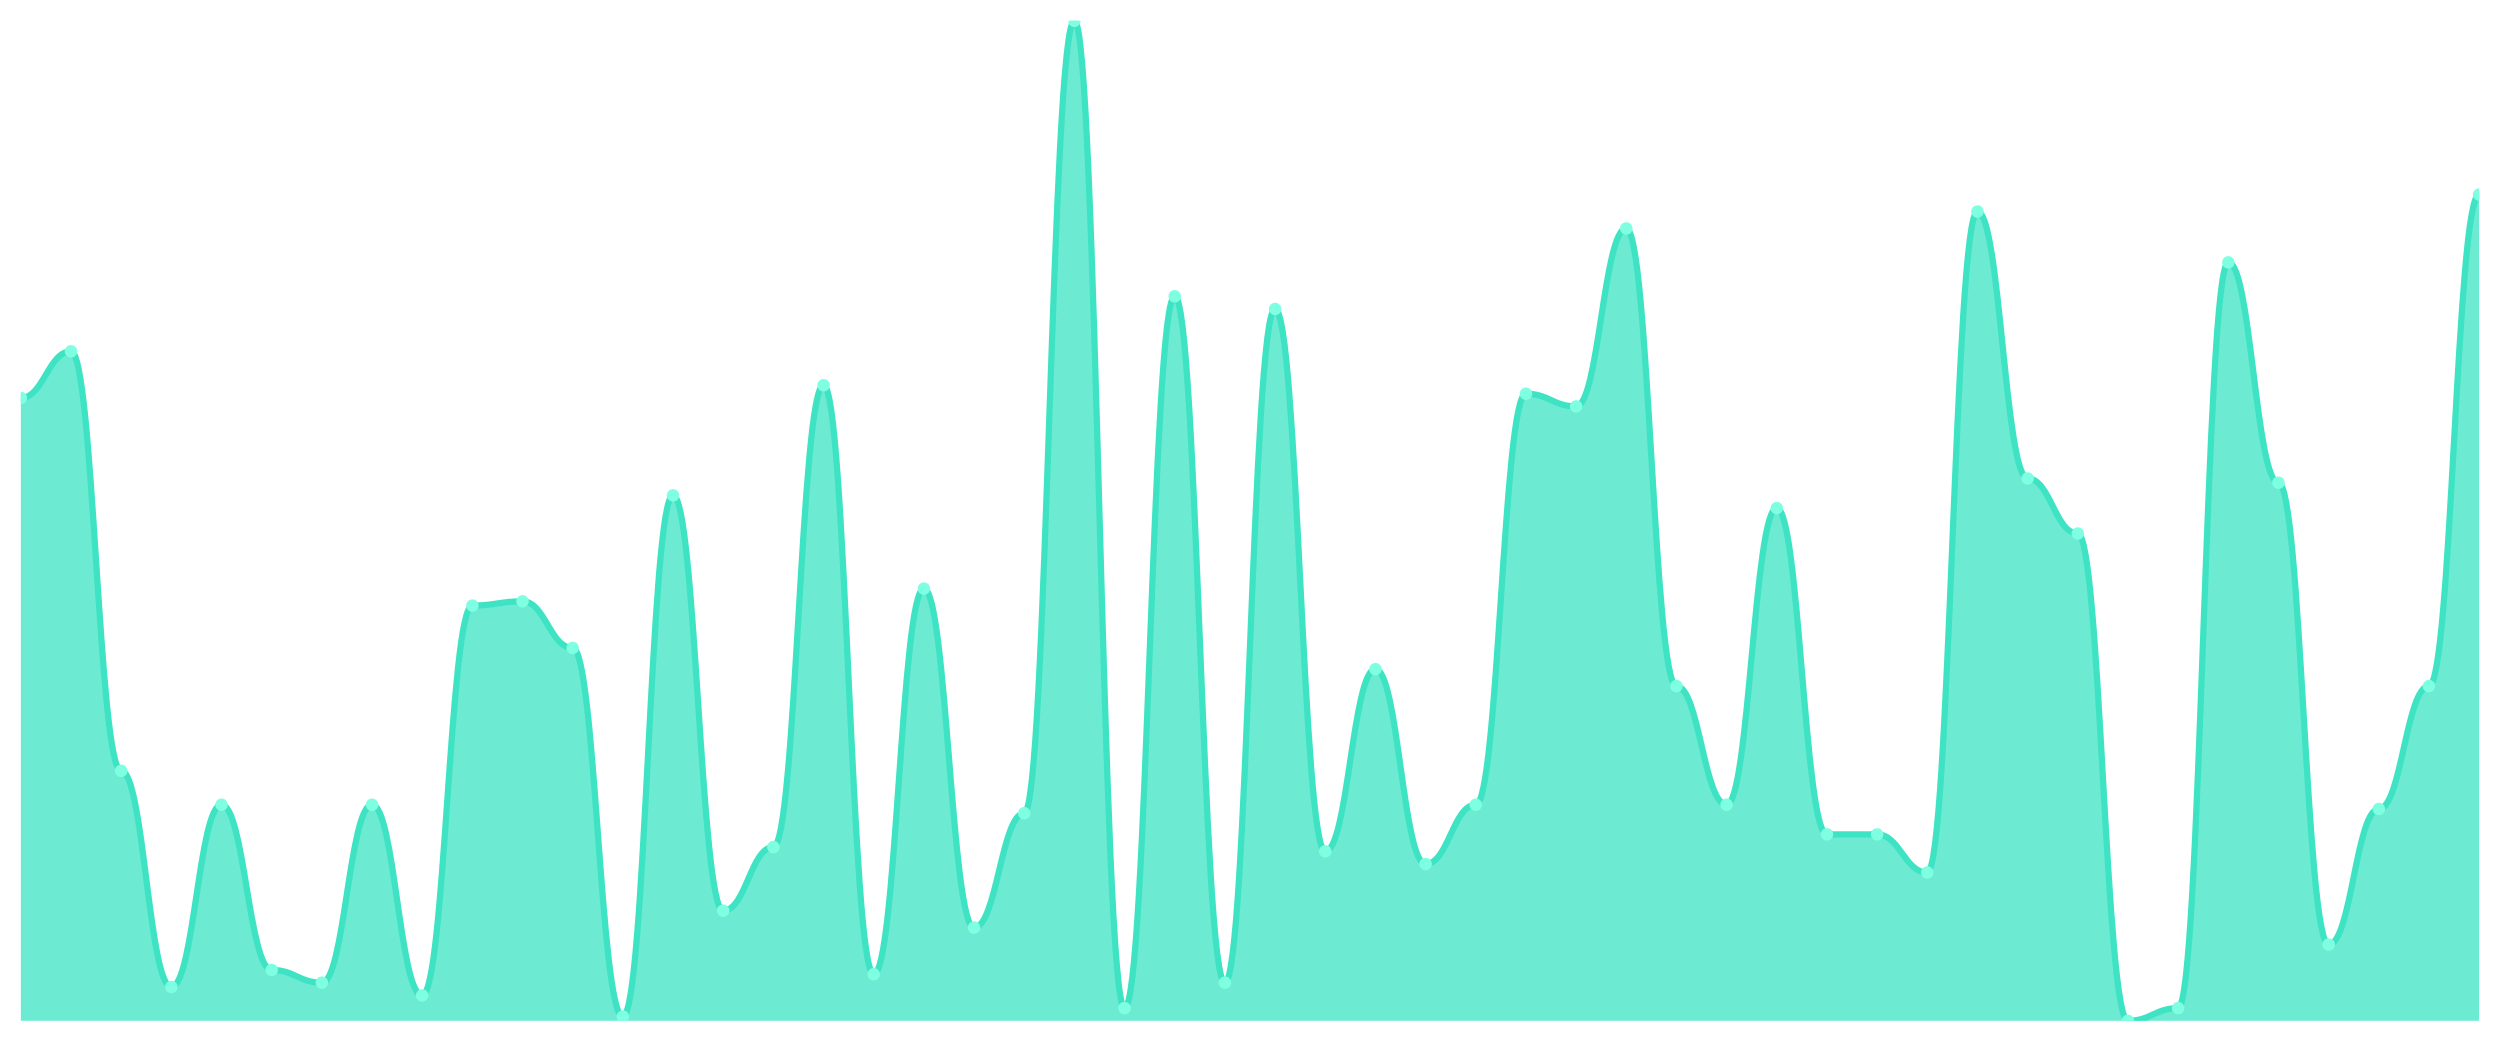
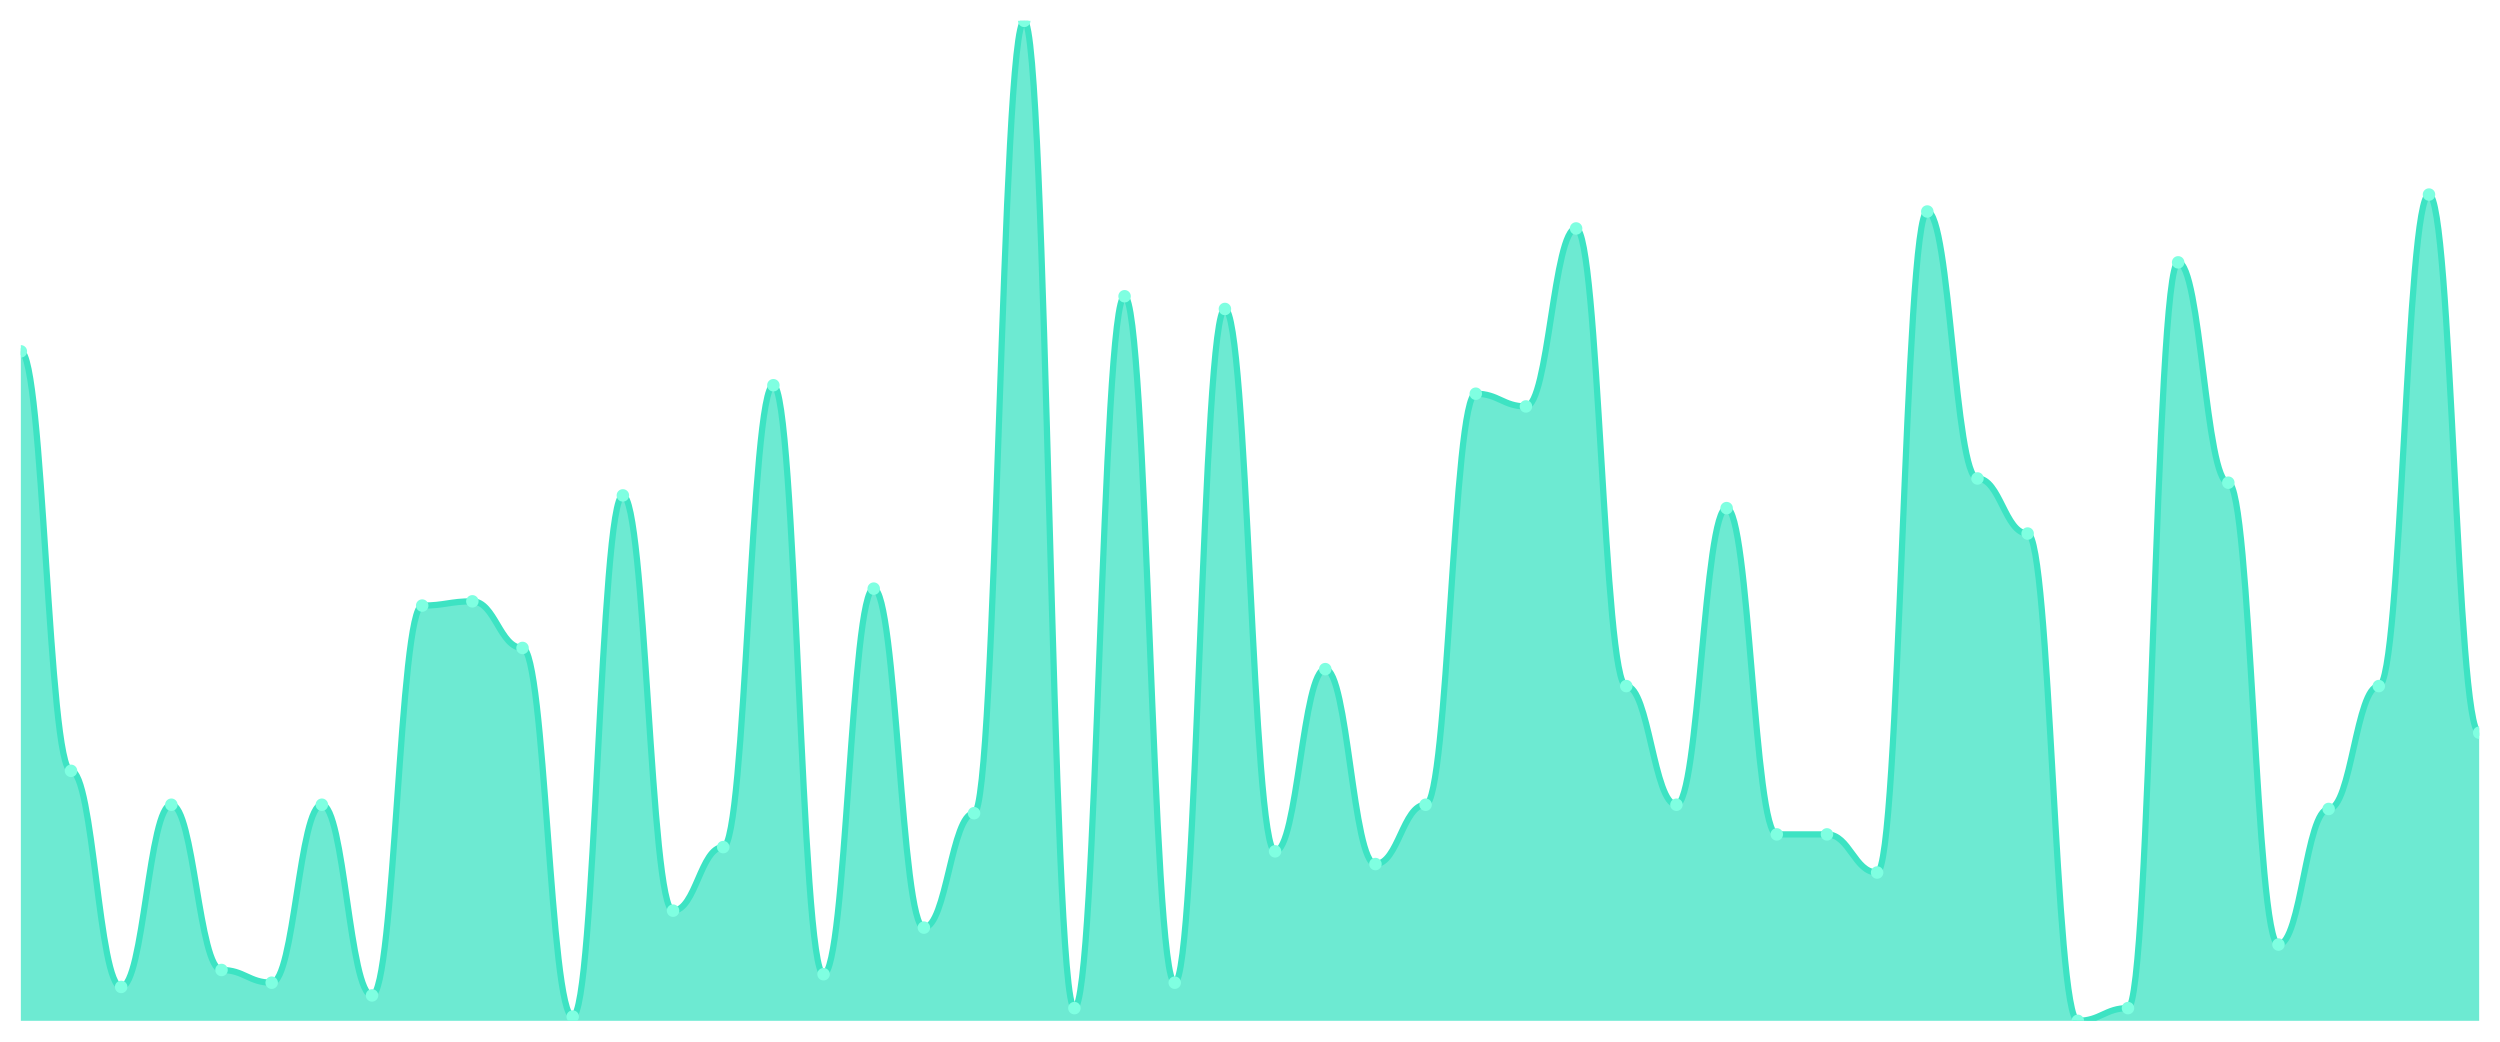
<svg xmlns="http://www.w3.org/2000/svg" viewBox="0 0 1200 500" width="1200" height="500">
  <defs>
    <clipPath id="c">
      <rect x="10" y="10" width="1180" height="480" />
    </clipPath>
  </defs>
  <rect width="1200" height="500" fill="none" />
  <g clip-path="url(#c)">
-     <path d="M 10,490 L 10,191.017 C 20.837,191.017 23.245,168.644 34.082,168.644 C 44.918,168.644 47.327,370 58.163,370 C 69,370 71.408,473.729 82.245,473.729 C 93.082,473.729 95.49,386.271 106.327,386.271 C 117.163,386.271 119.571,465.593 130.408,465.593 C 141.245,465.593 143.653,471.695 154.49,471.695 C 165.327,471.695 167.735,386.271 178.571,386.271 C 189.408,386.271 191.816,477.797 202.653,477.797 C 213.49,477.797 215.898,290.678 226.735,290.678 C 237.571,290.678 239.98,288.644 250.816,288.644 C 261.653,288.644 264.061,311.017 274.898,311.017 C 285.735,311.017 288.143,487.966 298.98,487.966 C 309.816,487.966 312.224,237.797 323.061,237.797 C 333.898,237.797 336.306,437.119 347.143,437.119 C 357.98,437.119 360.388,406.61 371.224,406.61 C 382.061,406.61 384.469,184.915 395.306,184.915 C 406.143,184.915 408.551,467.627 419.388,467.627 C 430.224,467.627 432.633,282.542 443.469,282.542 C 454.306,282.542 456.714,445.254 467.551,445.254 C 478.388,445.254 480.796,390.339 491.633,390.339 C 502.469,390.339 504.878,10 515.714,10 C 526.551,10 528.959,483.898 539.796,483.898 C 550.633,483.898 553.041,142.203 563.878,142.203 C 574.714,142.203 577.122,471.695 587.959,471.695 C 598.796,471.695 601.204,148.305 612.041,148.305 C 622.878,148.305 625.286,408.644 636.122,408.644 C 646.959,408.644 649.367,321.186 660.204,321.186 C 671.041,321.186 673.449,414.746 684.286,414.746 C 695.122,414.746 697.531,386.271 708.367,386.271 C 719.204,386.271 721.612,188.983 732.449,188.983 C 743.286,188.983 745.694,195.085 756.531,195.085 C 767.367,195.085 769.776,109.661 780.612,109.661 C 791.449,109.661 793.857,329.322 804.694,329.322 C 815.531,329.322 817.939,386.271 828.776,386.271 C 839.612,386.271 842.02,243.898 852.857,243.898 C 863.694,243.898 866.102,400.508 876.939,400.508 C 887.776,400.508 890.184,400.508 901.02,400.508 C 911.857,400.508 914.265,418.814 925.102,418.814 C 935.939,418.814 938.347,101.525 949.184,101.525 C 960.02,101.525 962.429,229.661 973.265,229.661 C 984.102,229.661 986.51,256.102 997.347,256.102 C 1008.184,256.102 1010.592,490 1021.429,490 C 1032.265,490 1034.673,483.898 1045.51,483.898 C 1056.347,483.898 1058.755,125.932 1069.592,125.932 C 1080.429,125.932 1082.837,231.695 1093.673,231.695 C 1104.51,231.695 1106.918,453.39 1117.755,453.39 C 1128.592,453.39 1131,388.305 1141.837,388.305 C 1152.673,388.305 1155.082,329.322 1165.918,329.322 C 1176.755,329.322 1179.163,93.39 1190,93.39 L 1190,490 Z" fill="rgba(61,227,195,0.75)" />
-     <path d="M 10,191.017 C 20.837,191.017 23.245,168.644 34.082,168.644 C 44.918,168.644 47.327,370 58.163,370 C 69,370 71.408,473.729 82.245,473.729 C 93.082,473.729 95.49,386.271 106.327,386.271 C 117.163,386.271 119.571,465.593 130.408,465.593 C 141.245,465.593 143.653,471.695 154.49,471.695 C 165.327,471.695 167.735,386.271 178.571,386.271 C 189.408,386.271 191.816,477.797 202.653,477.797 C 213.49,477.797 215.898,290.678 226.735,290.678 C 237.571,290.678 239.98,288.644 250.816,288.644 C 261.653,288.644 264.061,311.017 274.898,311.017 C 285.735,311.017 288.143,487.966 298.98,487.966 C 309.816,487.966 312.224,237.797 323.061,237.797 C 333.898,237.797 336.306,437.119 347.143,437.119 C 357.98,437.119 360.388,406.61 371.224,406.61 C 382.061,406.61 384.469,184.915 395.306,184.915 C 406.143,184.915 408.551,467.627 419.388,467.627 C 430.224,467.627 432.633,282.542 443.469,282.542 C 454.306,282.542 456.714,445.254 467.551,445.254 C 478.388,445.254 480.796,390.339 491.633,390.339 C 502.469,390.339 504.878,10 515.714,10 C 526.551,10 528.959,483.898 539.796,483.898 C 550.633,483.898 553.041,142.203 563.878,142.203 C 574.714,142.203 577.122,471.695 587.959,471.695 C 598.796,471.695 601.204,148.305 612.041,148.305 C 622.878,148.305 625.286,408.644 636.122,408.644 C 646.959,408.644 649.367,321.186 660.204,321.186 C 671.041,321.186 673.449,414.746 684.286,414.746 C 695.122,414.746 697.531,386.271 708.367,386.271 C 719.204,386.271 721.612,188.983 732.449,188.983 C 743.286,188.983 745.694,195.085 756.531,195.085 C 767.367,195.085 769.776,109.661 780.612,109.661 C 791.449,109.661 793.857,329.322 804.694,329.322 C 815.531,329.322 817.939,386.271 828.776,386.271 C 839.612,386.271 842.02,243.898 852.857,243.898 C 863.694,243.898 866.102,400.508 876.939,400.508 C 887.776,400.508 890.184,400.508 901.02,400.508 C 911.857,400.508 914.265,418.814 925.102,418.814 C 935.939,418.814 938.347,101.525 949.184,101.525 C 960.02,101.525 962.429,229.661 973.265,229.661 C 984.102,229.661 986.51,256.102 997.347,256.102 C 1008.184,256.102 1010.592,490 1021.429,490 C 1032.265,490 1034.673,483.898 1045.51,483.898 C 1056.347,483.898 1058.755,125.932 1069.592,125.932 C 1080.429,125.932 1082.837,231.695 1093.673,231.695 C 1104.51,231.695 1106.918,453.39 1117.755,453.39 C 1128.592,453.39 1131,388.305 1141.837,388.305 C 1152.673,388.305 1155.082,329.322 1165.918,329.322 C 1176.755,329.322 1179.163,93.39 1190,93.39" fill="none" stroke="#3de3c3" stroke-width="3" stroke-linecap="round" stroke-linejoin="round" />
-     <circle cx="10" cy="191.017" r="3" fill="#7fffe1" />
-     <circle cx="34.082" cy="168.644" r="3" fill="#7fffe1" />
-     <circle cx="58.163" cy="370" r="3" fill="#7fffe1" />
-     <circle cx="82.245" cy="473.729" r="3" fill="#7fffe1" />
-     <circle cx="106.327" cy="386.271" r="3" fill="#7fffe1" />
-     <circle cx="130.408" cy="465.593" r="3" fill="#7fffe1" />
-     <circle cx="154.49" cy="471.695" r="3" fill="#7fffe1" />
-     <circle cx="178.571" cy="386.271" r="3" fill="#7fffe1" />
-     <circle cx="202.653" cy="477.797" r="3" fill="#7fffe1" />
-     <circle cx="226.735" cy="290.678" r="3" fill="#7fffe1" />
-     <circle cx="250.816" cy="288.644" r="3" fill="#7fffe1" />
-     <circle cx="274.898" cy="311.017" r="3" fill="#7fffe1" />
-     <circle cx="298.98" cy="487.966" r="3" fill="#7fffe1" />
-     <circle cx="323.061" cy="237.797" r="3" fill="#7fffe1" />
-     <circle cx="347.143" cy="437.119" r="3" fill="#7fffe1" />
-     <circle cx="371.224" cy="406.61" r="3" fill="#7fffe1" />
-     <circle cx="395.306" cy="184.915" r="3" fill="#7fffe1" />
-     <circle cx="419.388" cy="467.627" r="3" fill="#7fffe1" />
-     <circle cx="443.469" cy="282.542" r="3" fill="#7fffe1" />
-     <circle cx="467.551" cy="445.254" r="3" fill="#7fffe1" />
-     <circle cx="491.633" cy="390.339" r="3" fill="#7fffe1" />
-     <circle cx="515.714" cy="10" r="3" fill="#7fffe1" />
-     <circle cx="539.796" cy="483.898" r="3" fill="#7fffe1" />
-     <circle cx="563.878" cy="142.203" r="3" fill="#7fffe1" />
-     <circle cx="587.959" cy="471.695" r="3" fill="#7fffe1" />
-     <circle cx="612.041" cy="148.305" r="3" fill="#7fffe1" />
-     <circle cx="636.122" cy="408.644" r="3" fill="#7fffe1" />
-     <circle cx="660.204" cy="321.186" r="3" fill="#7fffe1" />
-     <circle cx="684.286" cy="414.746" r="3" fill="#7fffe1" />
-     <circle cx="708.367" cy="386.271" r="3" fill="#7fffe1" />
-     <circle cx="732.449" cy="188.983" r="3" fill="#7fffe1" />
-     <circle cx="756.531" cy="195.085" r="3" fill="#7fffe1" />
-     <circle cx="780.612" cy="109.661" r="3" fill="#7fffe1" />
-     <circle cx="804.694" cy="329.322" r="3" fill="#7fffe1" />
-     <circle cx="828.776" cy="386.271" r="3" fill="#7fffe1" />
-     <circle cx="852.857" cy="243.898" r="3" fill="#7fffe1" />
+     <path d="M 10,490 L 10,168.644 C 20.837,168.644 23.245,370 34.082,370 C 44.918,370 47.327,473.729 58.163,473.729 C 69,473.729 71.408,386.271 82.245,386.271 C 93.082,386.271 95.49,465.593 106.327,465.593 C 117.163,465.593 119.571,471.695 130.408,471.695 C 141.245,471.695 143.653,386.271 154.49,386.271 C 165.327,386.271 167.735,477.797 178.571,477.797 C 189.408,477.797 191.816,290.678 202.653,290.678 C 213.49,290.678 215.898,288.644 226.735,288.644 C 237.571,288.644 239.98,311.017 250.816,311.017 C 261.653,311.017 264.061,487.966 274.898,487.966 C 285.735,487.966 288.143,237.797 298.98,237.797 C 309.816,237.797 312.224,437.119 323.061,437.119 C 333.898,437.119 336.306,406.61 347.143,406.61 C 357.98,406.61 360.388,184.915 371.224,184.915 C 382.061,184.915 384.469,467.627 395.306,467.627 C 406.143,467.627 408.551,282.542 419.388,282.542 C 430.224,282.542 432.633,445.254 443.469,445.254 C 454.306,445.254 456.714,390.339 467.551,390.339 C 478.388,390.339 480.796,10 491.633,10 C 502.469,10 504.878,483.898 515.714,483.898 C 526.551,483.898 528.959,142.203 539.796,142.203 C 550.633,142.203 553.041,471.695 563.878,471.695 C 574.714,471.695 577.122,148.305 587.959,148.305 C 598.796,148.305 601.204,408.644 612.041,408.644 C 622.878,408.644 625.286,321.186 636.122,321.186 C 646.959,321.186 649.367,414.746 660.204,414.746 C 671.041,414.746 673.449,386.271 684.286,386.271 C 695.122,386.271 697.531,188.983 708.367,188.983 C 719.204,188.983 721.612,195.085 732.449,195.085 C 743.286,195.085 745.694,109.661 756.531,109.661 C 767.367,109.661 769.776,329.322 780.612,329.322 C 791.449,329.322 793.857,386.271 804.694,386.271 C 815.531,386.271 817.939,243.898 828.776,243.898 C 839.612,243.898 842.02,400.508 852.857,400.508 C 863.694,400.508 866.102,400.508 876.939,400.508 C 887.776,400.508 890.184,418.814 901.02,418.814 C 911.857,418.814 914.265,101.525 925.102,101.525 C 935.939,101.525 938.347,229.661 949.184,229.661 C 960.02,229.661 962.429,256.102 973.265,256.102 C 984.102,256.102 986.51,490 997.347,490 C 1008.184,490 1010.592,483.898 1021.429,483.898 C 1032.265,483.898 1034.673,125.932 1045.51,125.932 C 1056.347,125.932 1058.755,231.695 1069.592,231.695 C 1080.429,231.695 1082.837,453.39 1093.673,453.39 C 1104.51,453.39 1106.918,388.305 1117.755,388.305 C 1128.592,388.305 1131,329.322 1141.837,329.322 C 1152.673,329.322 1155.082,93.39 1165.918,93.39 C 1176.755,93.39 1179.163,351.695 1190,351.695 L 1190,490 Z" fill="rgba(61,227,195,0.75)" />
+     <path d="M 10,168.644 C 20.837,168.644 23.245,370 34.082,370 C 44.918,370 47.327,473.729 58.163,473.729 C 69,473.729 71.408,386.271 82.245,386.271 C 93.082,386.271 95.49,465.593 106.327,465.593 C 117.163,465.593 119.571,471.695 130.408,471.695 C 141.245,471.695 143.653,386.271 154.49,386.271 C 165.327,386.271 167.735,477.797 178.571,477.797 C 189.408,477.797 191.816,290.678 202.653,290.678 C 213.49,290.678 215.898,288.644 226.735,288.644 C 237.571,288.644 239.98,311.017 250.816,311.017 C 261.653,311.017 264.061,487.966 274.898,487.966 C 285.735,487.966 288.143,237.797 298.98,237.797 C 309.816,237.797 312.224,437.119 323.061,437.119 C 333.898,437.119 336.306,406.61 347.143,406.61 C 357.98,406.61 360.388,184.915 371.224,184.915 C 382.061,184.915 384.469,467.627 395.306,467.627 C 406.143,467.627 408.551,282.542 419.388,282.542 C 430.224,282.542 432.633,445.254 443.469,445.254 C 454.306,445.254 456.714,390.339 467.551,390.339 C 478.388,390.339 480.796,10 491.633,10 C 502.469,10 504.878,483.898 515.714,483.898 C 526.551,483.898 528.959,142.203 539.796,142.203 C 550.633,142.203 553.041,471.695 563.878,471.695 C 574.714,471.695 577.122,148.305 587.959,148.305 C 598.796,148.305 601.204,408.644 612.041,408.644 C 622.878,408.644 625.286,321.186 636.122,321.186 C 646.959,321.186 649.367,414.746 660.204,414.746 C 671.041,414.746 673.449,386.271 684.286,386.271 C 695.122,386.271 697.531,188.983 708.367,188.983 C 719.204,188.983 721.612,195.085 732.449,195.085 C 743.286,195.085 745.694,109.661 756.531,109.661 C 767.367,109.661 769.776,329.322 780.612,329.322 C 791.449,329.322 793.857,386.271 804.694,386.271 C 815.531,386.271 817.939,243.898 828.776,243.898 C 839.612,243.898 842.02,400.508 852.857,400.508 C 863.694,400.508 866.102,400.508 876.939,400.508 C 887.776,400.508 890.184,418.814 901.02,418.814 C 911.857,418.814 914.265,101.525 925.102,101.525 C 935.939,101.525 938.347,229.661 949.184,229.661 C 960.02,229.661 962.429,256.102 973.265,256.102 C 984.102,256.102 986.51,490 997.347,490 C 1008.184,490 1010.592,483.898 1021.429,483.898 C 1032.265,483.898 1034.673,125.932 1045.51,125.932 C 1056.347,125.932 1058.755,231.695 1069.592,231.695 C 1080.429,231.695 1082.837,453.39 1093.673,453.39 C 1104.51,453.39 1106.918,388.305 1117.755,388.305 C 1128.592,388.305 1131,329.322 1141.837,329.322 C 1152.673,329.322 1155.082,93.39 1165.918,93.39 C 1176.755,93.39 1179.163,351.695 1190,351.695" fill="none" stroke="#3de3c3" stroke-width="3" stroke-linecap="round" stroke-linejoin="round" />
+     <circle cx="10" cy="168.644" r="3" fill="#7fffe1" />
+     <circle cx="34.082" cy="370" r="3" fill="#7fffe1" />
+     <circle cx="58.163" cy="473.729" r="3" fill="#7fffe1" />
+     <circle cx="82.245" cy="386.271" r="3" fill="#7fffe1" />
+     <circle cx="106.327" cy="465.593" r="3" fill="#7fffe1" />
+     <circle cx="130.408" cy="471.695" r="3" fill="#7fffe1" />
+     <circle cx="154.49" cy="386.271" r="3" fill="#7fffe1" />
+     <circle cx="178.571" cy="477.797" r="3" fill="#7fffe1" />
+     <circle cx="202.653" cy="290.678" r="3" fill="#7fffe1" />
+     <circle cx="226.735" cy="288.644" r="3" fill="#7fffe1" />
+     <circle cx="250.816" cy="311.017" r="3" fill="#7fffe1" />
+     <circle cx="274.898" cy="487.966" r="3" fill="#7fffe1" />
+     <circle cx="298.98" cy="237.797" r="3" fill="#7fffe1" />
+     <circle cx="323.061" cy="437.119" r="3" fill="#7fffe1" />
+     <circle cx="347.143" cy="406.61" r="3" fill="#7fffe1" />
+     <circle cx="371.224" cy="184.915" r="3" fill="#7fffe1" />
+     <circle cx="395.306" cy="467.627" r="3" fill="#7fffe1" />
+     <circle cx="419.388" cy="282.542" r="3" fill="#7fffe1" />
+     <circle cx="443.469" cy="445.254" r="3" fill="#7fffe1" />
+     <circle cx="467.551" cy="390.339" r="3" fill="#7fffe1" />
+     <circle cx="491.633" cy="10" r="3" fill="#7fffe1" />
+     <circle cx="515.714" cy="483.898" r="3" fill="#7fffe1" />
+     <circle cx="539.796" cy="142.203" r="3" fill="#7fffe1" />
+     <circle cx="563.878" cy="471.695" r="3" fill="#7fffe1" />
+     <circle cx="587.959" cy="148.305" r="3" fill="#7fffe1" />
+     <circle cx="612.041" cy="408.644" r="3" fill="#7fffe1" />
+     <circle cx="636.122" cy="321.186" r="3" fill="#7fffe1" />
+     <circle cx="660.204" cy="414.746" r="3" fill="#7fffe1" />
+     <circle cx="684.286" cy="386.271" r="3" fill="#7fffe1" />
+     <circle cx="708.367" cy="188.983" r="3" fill="#7fffe1" />
+     <circle cx="732.449" cy="195.085" r="3" fill="#7fffe1" />
+     <circle cx="756.531" cy="109.661" r="3" fill="#7fffe1" />
+     <circle cx="780.612" cy="329.322" r="3" fill="#7fffe1" />
+     <circle cx="804.694" cy="386.271" r="3" fill="#7fffe1" />
+     <circle cx="828.776" cy="243.898" r="3" fill="#7fffe1" />
+     <circle cx="852.857" cy="400.508" r="3" fill="#7fffe1" />
    <circle cx="876.939" cy="400.508" r="3" fill="#7fffe1" />
-     <circle cx="901.02" cy="400.508" r="3" fill="#7fffe1" />
-     <circle cx="925.102" cy="418.814" r="3" fill="#7fffe1" />
-     <circle cx="949.184" cy="101.525" r="3" fill="#7fffe1" />
-     <circle cx="973.265" cy="229.661" r="3" fill="#7fffe1" />
-     <circle cx="997.347" cy="256.102" r="3" fill="#7fffe1" />
-     <circle cx="1021.429" cy="490" r="3" fill="#7fffe1" />
-     <circle cx="1045.51" cy="483.898" r="3" fill="#7fffe1" />
-     <circle cx="1069.592" cy="125.932" r="3" fill="#7fffe1" />
-     <circle cx="1093.673" cy="231.695" r="3" fill="#7fffe1" />
-     <circle cx="1117.755" cy="453.39" r="3" fill="#7fffe1" />
-     <circle cx="1141.837" cy="388.305" r="3" fill="#7fffe1" />
-     <circle cx="1165.918" cy="329.322" r="3" fill="#7fffe1" />
-     <circle cx="1190" cy="93.39" r="3" fill="#7fffe1" />
+     <circle cx="901.02" cy="418.814" r="3" fill="#7fffe1" />
+     <circle cx="925.102" cy="101.525" r="3" fill="#7fffe1" />
+     <circle cx="949.184" cy="229.661" r="3" fill="#7fffe1" />
+     <circle cx="973.265" cy="256.102" r="3" fill="#7fffe1" />
+     <circle cx="997.347" cy="490" r="3" fill="#7fffe1" />
+     <circle cx="1021.429" cy="483.898" r="3" fill="#7fffe1" />
+     <circle cx="1045.51" cy="125.932" r="3" fill="#7fffe1" />
+     <circle cx="1069.592" cy="231.695" r="3" fill="#7fffe1" />
+     <circle cx="1093.673" cy="453.39" r="3" fill="#7fffe1" />
+     <circle cx="1117.755" cy="388.305" r="3" fill="#7fffe1" />
+     <circle cx="1141.837" cy="329.322" r="3" fill="#7fffe1" />
+     <circle cx="1165.918" cy="93.39" r="3" fill="#7fffe1" />
+     <circle cx="1190" cy="351.695" r="3" fill="#7fffe1" />
  </g>
</svg>
